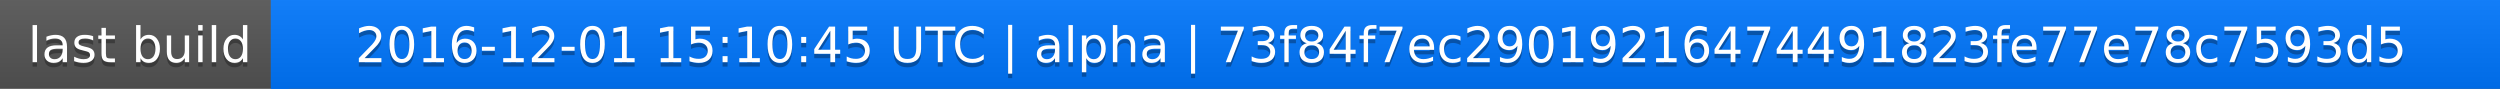
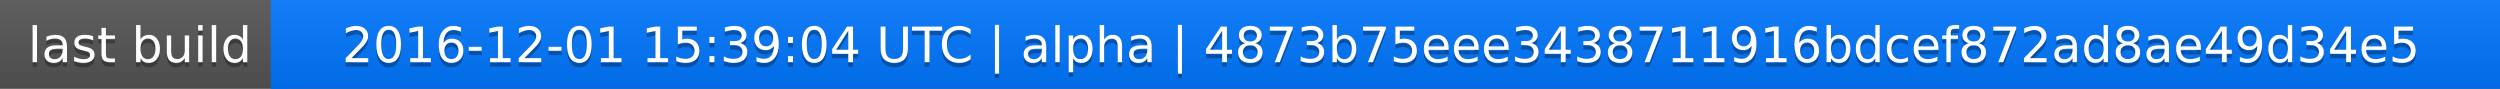
<svg xmlns="http://www.w3.org/2000/svg" width="563" height="20">
  <linearGradient id="a" x2="0" y2="100%">
    <stop offset="0" stop-color="#bbb" stop-opacity=".1" />
    <stop offset="1" stop-opacity=".1" />
  </linearGradient>
  <rect rx="0" width="563" height="20" fill="#555" />
  <rect rx="0" x="61" width="502" height="20" fill="#07f" />
  <path fill="#07f" d="M61 0h4v20h-4z" />
  <rect rx="0" width="563" height="20" fill="url(#a)" />
  <g fill="#fff" text-anchor="middle" font-family="DejaVu Sans,Verdana,Geneva,sans-serif" font-size="11">
    <text x="31.5" y="15" fill="#010101" fill-opacity=".3">last build</text>
    <text x="31.5" y="14">last build</text>
-     <text x="311" y="15" fill="#010101" fill-opacity=".3">2016-12-01 15:10:45 UTC | alpha | 73f84f7ec29019216474491823fe77e78c7593d5</text>
-     <text x="311" y="14">2016-12-01 15:10:45 UTC | alpha | 73f84f7ec29019216474491823fe77e78c7593d5</text>
+     <text x="311" y="15" fill="#010101" fill-opacity=".3">2016-12-01 15:39:04 UTC | alpha | 4873b75eee3438711916bdcef872ad8ae49d34e5</text>
+     <text x="311" y="14">2016-12-01 15:39:04 UTC | alpha | 4873b75eee3438711916bdcef872ad8ae49d34e5</text>
  </g>
</svg>
